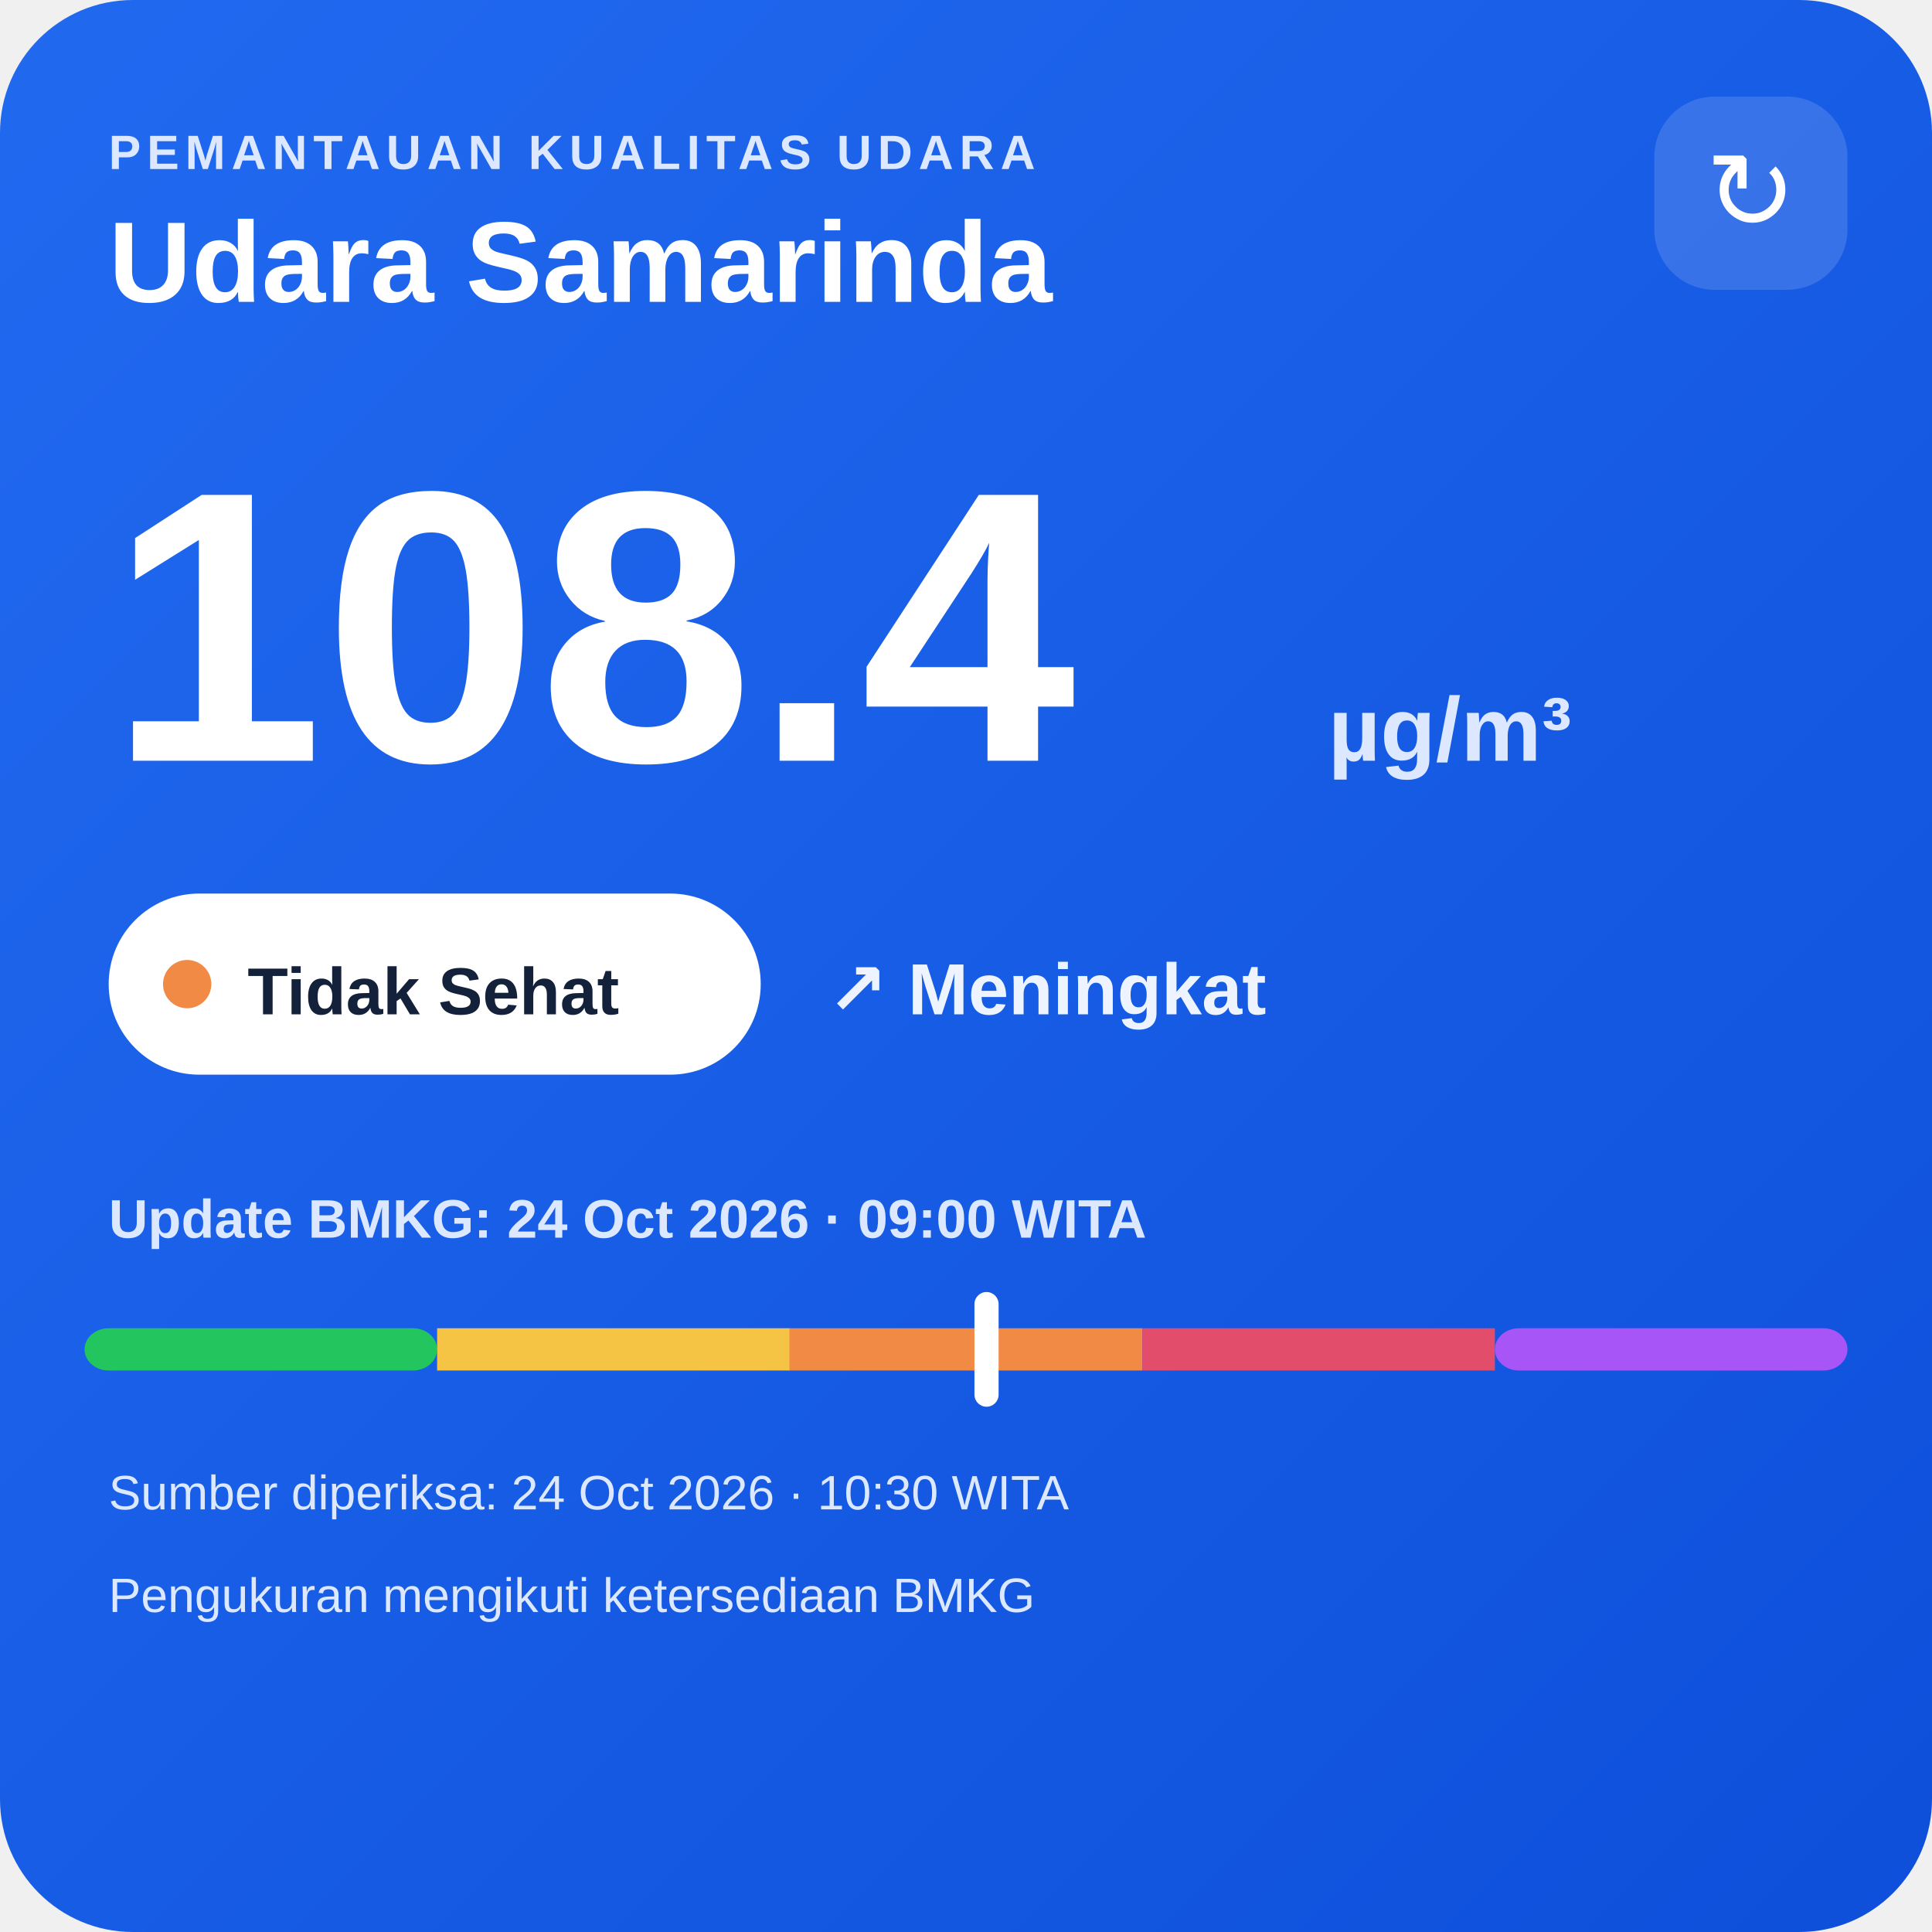
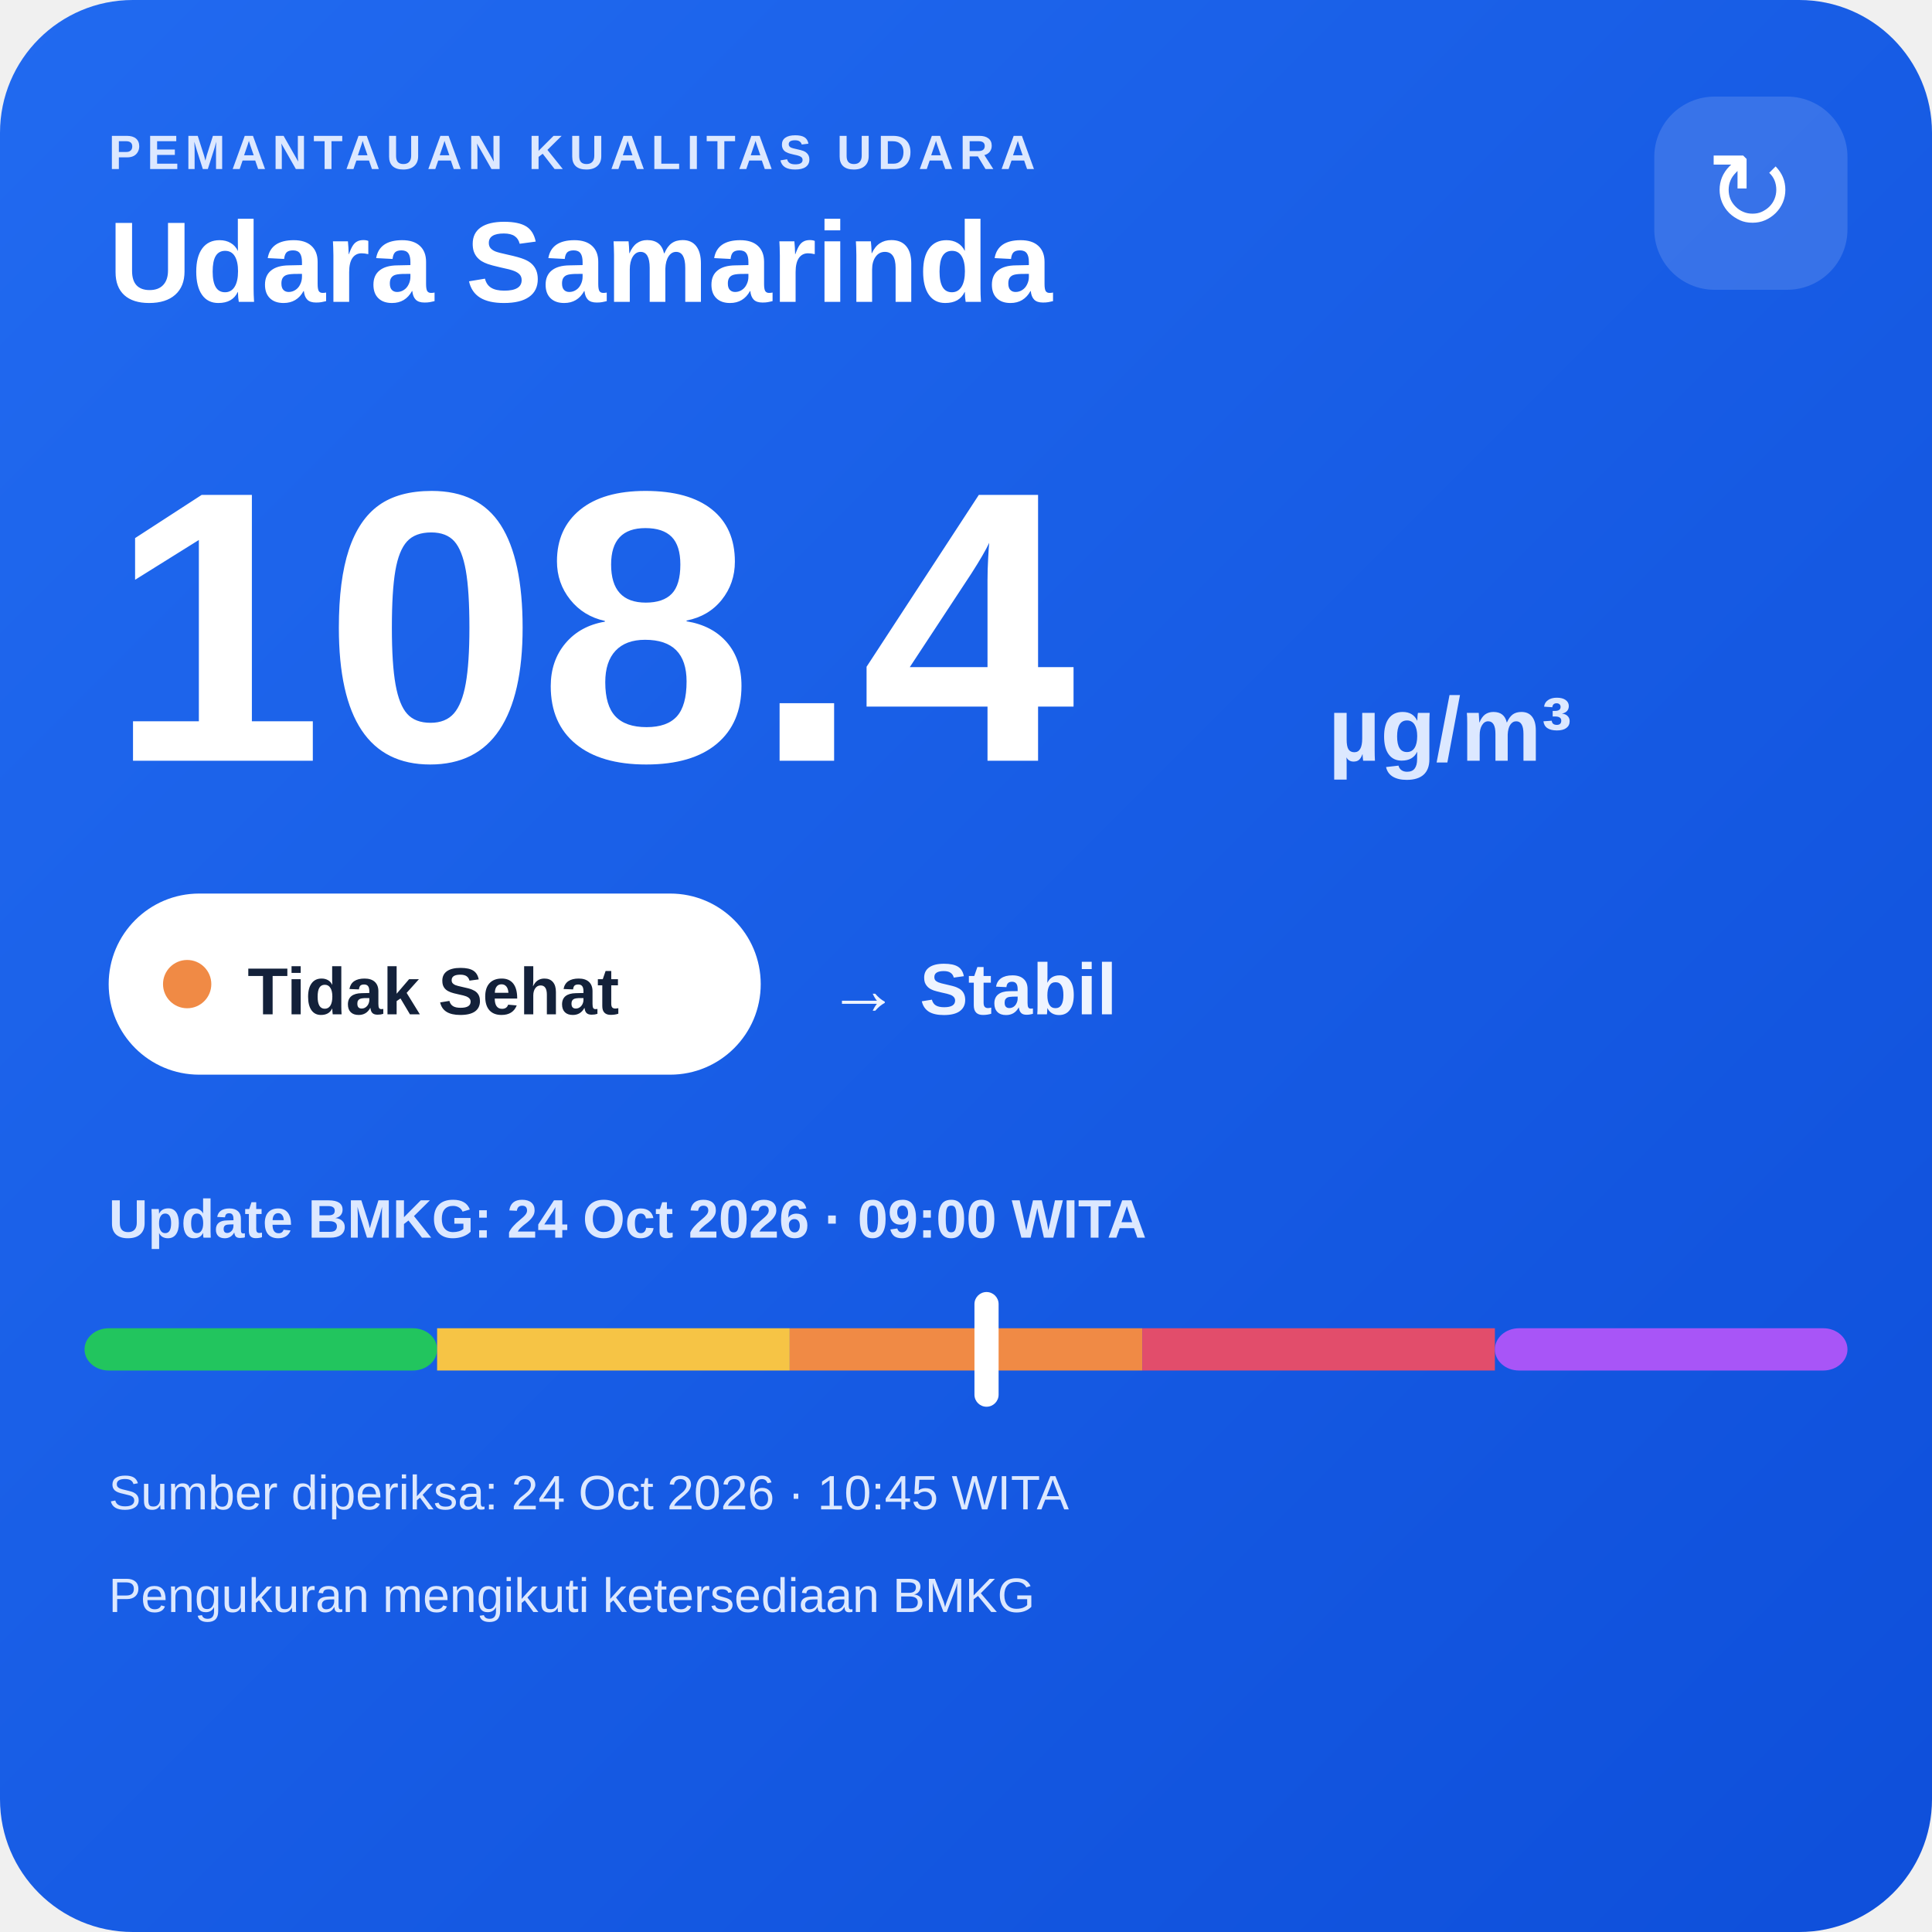
<svg xmlns="http://www.w3.org/2000/svg" width="320" height="320" viewBox="0 0 320 320">
  <defs>
    <linearGradient id="bg" x1="0" y1="0" x2="1" y2="1">
      <stop offset="0" stop-color="#216af0" />
      <stop offset="1" stop-color="#0e4fda" />
    </linearGradient>
  </defs>
  <rect width="320" height="320" rx="22" fill="url(#bg)" />
  <text x="18" y="28" fill="#dce8ff" font-family="Arial,sans-serif" font-size="8" font-weight="700" letter-spacing="1">PEMANTAUAN KUALITAS UDARA</text>
  <text x="18" y="50" fill="#ffffff" font-family="Arial,sans-serif" font-size="19" font-weight="700">Udara Samarinda</text>
  <rect x="274" y="16" width="32" height="32" rx="10" fill="#ffffff" fill-opacity=".14" />
  <text x="290" y="38" text-anchor="middle" fill="#ffffff" font-family="Arial,sans-serif" font-size="18">↻</text>
  <text x="18" y="126" fill="#ffffff" font-family="Arial,sans-serif" font-size="64" font-weight="800">108.4</text>
  <text x="220" y="126" fill="#dce8ff" font-family="Arial,sans-serif" font-size="15" font-weight="700">µg/m³</text>
  <rect x="18" y="148" width="108" height="30" rx="15" fill="#ffffff" />
  <circle cx="31" cy="163" r="4" fill="#f08a45" />
  <text x="41" y="168" fill="#13213a" font-family="Arial,sans-serif" font-size="11" font-weight="700">Tidak Sehat</text>
-   <text x="137" y="168" fill="#eef4ff" font-family="Arial,sans-serif" font-size="12" font-weight="700">↗ Meningkat</text>
+   <text x="137" y="168" fill="#eef4ff" font-family="Arial,sans-serif" font-size="12" font-weight="700">→ Stabil</text>
  <text x="18" y="205" fill="#dce8ff" font-family="Arial,sans-serif" font-size="9" font-weight="700">Update BMKG: 24 Oct 2026 · 09:00 WITA</text>
  <rect x="14" y="220" width="58.4" height="7" rx="4" fill="#22c55e" />
  <rect x="72.4" y="220" width="58.4" height="7" fill="#f6c445" />
  <rect x="130.8" y="220" width="58.4" height="7" fill="#f08a45" />
  <rect x="189.2" y="220" width="58.4" height="7" fill="#e24d6b" />
  <rect x="247.6" y="220" width="58.4" height="7" rx="4" fill="#a855f7" />
  <rect x="161.4" y="214" width="4" height="19" rx="2" fill="#ffffff" />
-   <text x="18" y="250" fill="#dce8ff" font-family="Arial,sans-serif" font-size="8">Sumber diperiksa: 24 Oct 2026 · 10:30 WITA</text>
+   <text x="18" y="250" fill="#dce8ff" font-family="Arial,sans-serif" font-size="8">Sumber diperiksa: 24 Oct 2026 · 10:45 WITA</text>
  <text x="18" y="267" fill="#dce8ff" font-family="Arial,sans-serif" font-size="8">Pengukuran mengikuti ketersediaan BMKG</text>
</svg>
